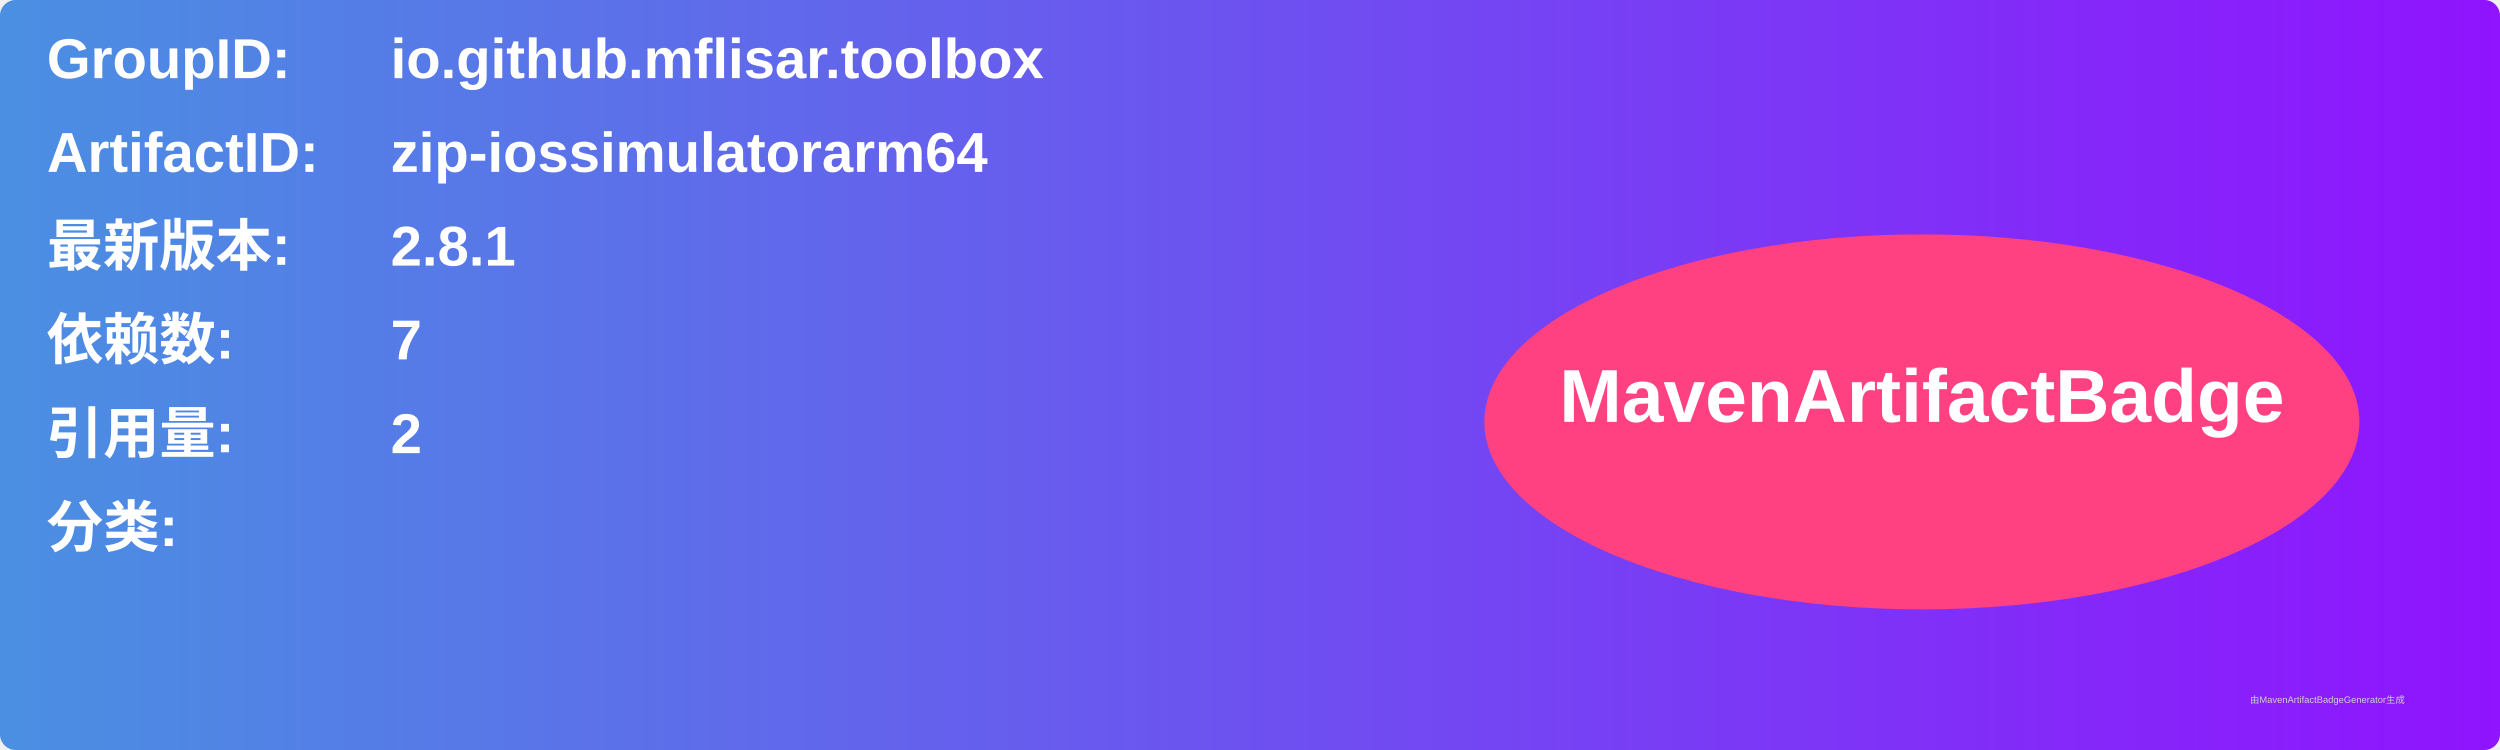
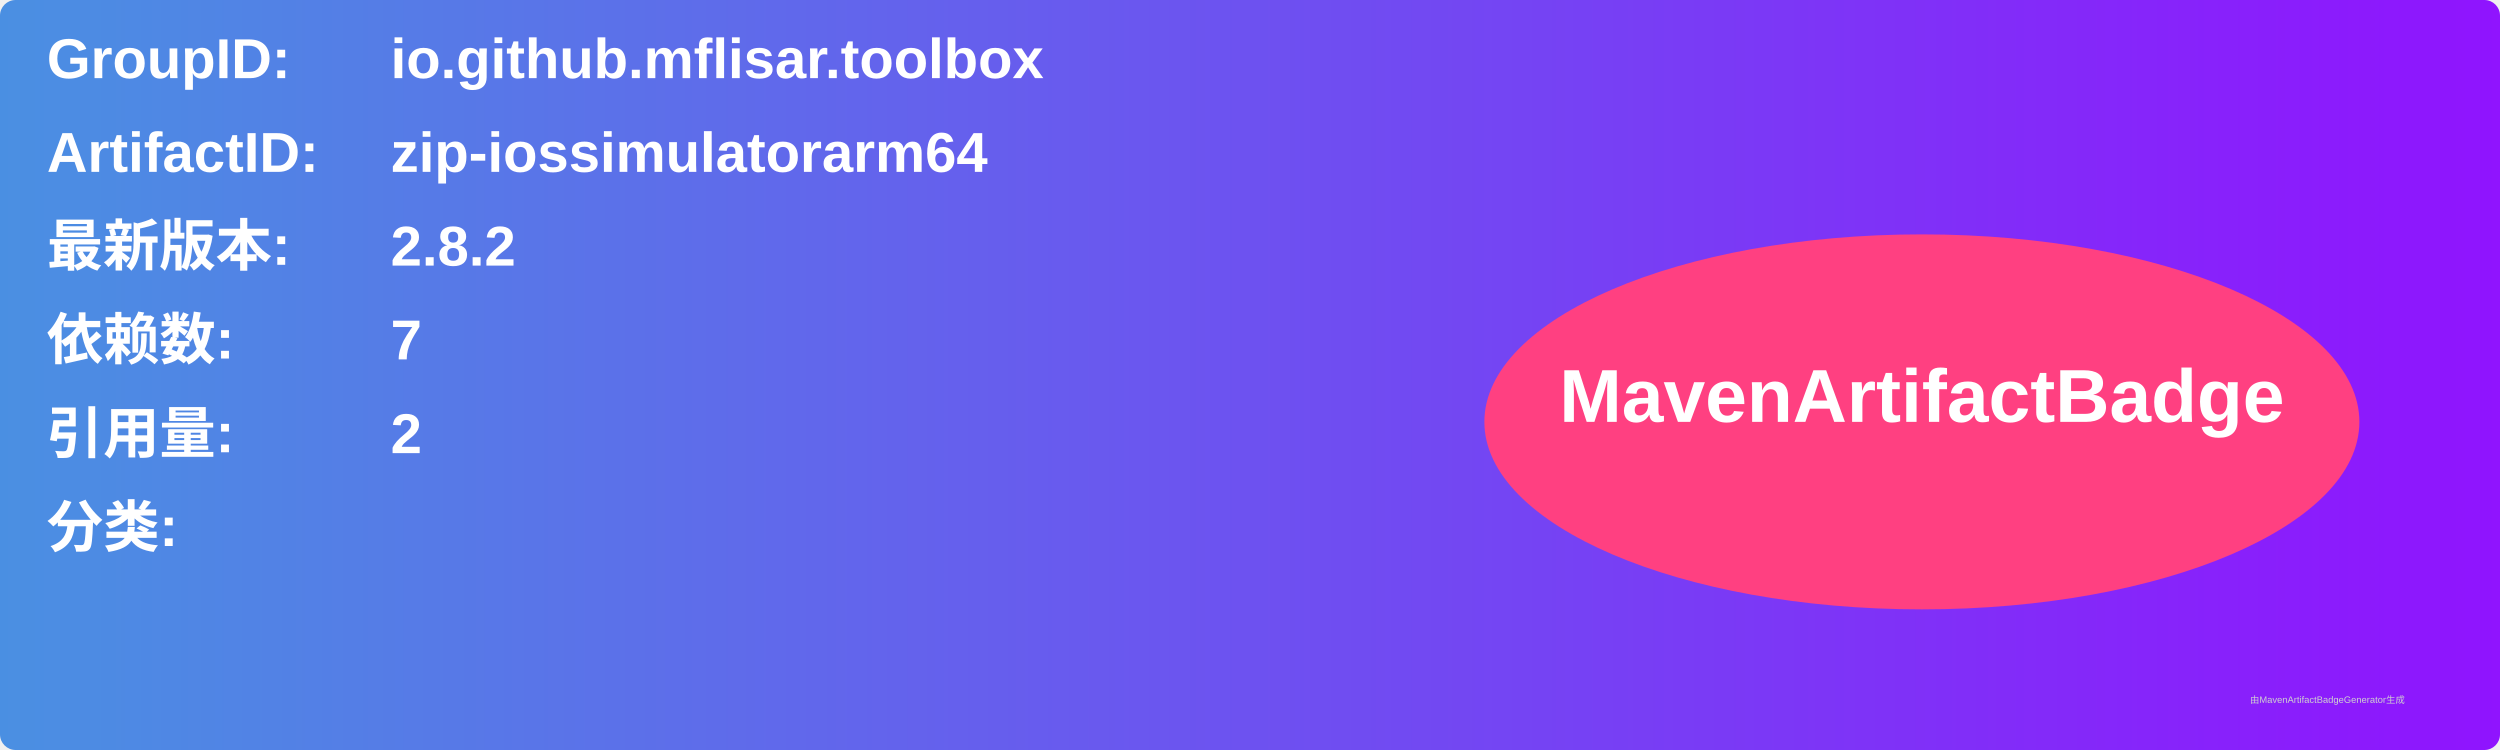
<svg xmlns="http://www.w3.org/2000/svg" width="800" height="240" viewBox="0 0 800 240">
  <linearGradient id="grad" x1="0%" y1="0%" x2="100%" y2="0%">
    <stop offset="0%" stop-color="#4a90e2" />
    <stop offset="100%" stop-color="#9013fe" />
  </linearGradient>
  <rect width="100%" height="100%" rx="5" ry="5" fill="url(#grad)" />
  <g transform="translate(15, 15)">
    <text x="0" y="10" font-family="Arial" font-size="18" fill="white" font-weight="bold" width="260">GroupID:</text>
    <text x="110" y="10" font-family="Arial" font-size="18" fill="white" font-weight="bold" width="460">io.github.mflisar.toolbox</text>
    <text x="0" y="40" font-family="Arial" font-size="18" fill="white" font-weight="bold" width="260">ArtifactID:</text>
    <text x="110" y="40" font-family="Arial" font-size="18" fill="white" font-weight="bold" width="460">zip-iossimulatorarm64</text>
    <text x="0" y="70" font-family="Arial" font-size="18" fill="white" font-weight="bold">最新版本:</text>
    <text x="110" y="70" font-family="Arial" font-size="18" fill="white" font-weight="bold">
-       <tspan font-weight="bold">2.8.1</tspan>
+       <tspan font-weight="bold">2.8.2</tspan>
    </text>
    <text x="0" y="100" font-family="Arial" font-size="18" fill="white" font-weight="bold">依赖数: </text>
    <text x="110" y="100" font-family="Arial" font-size="18" fill="white">
      <tspan font-weight="bold">7</tspan>
    </text>
    <text x="0" y="130" font-family="Arial" font-size="18" fill="white" font-weight="bold">引用量: </text>
    <text x="110" y="130" font-family="Arial" font-size="18" fill="white">
      <tspan font-weight="bold">2</tspan>
    </text>
    <text x="0" y="160" font-family="Arial" font-size="18" fill="white" font-weight="bold">分类:</text>
    <text x="10" y="190" font-family="Arial" font-size="10" fill="white">
      <tspan font-weight="bold" />
    </text>
    <ellipse cx="600" cy="120" rx="140" ry="60" fill="#ff4081" />
    <text x="600" y="120" text-anchor="middle" font-family="Arial" font-size="24" fill="white" font-weight="bold">MavenArtifactBadge</text>
  </g>
  <text x="720" y="225" font-family="Arial" font-size="3" fill="#d0d0d0">由MavenArtifactBadgeGenerator生成</text>
</svg>
